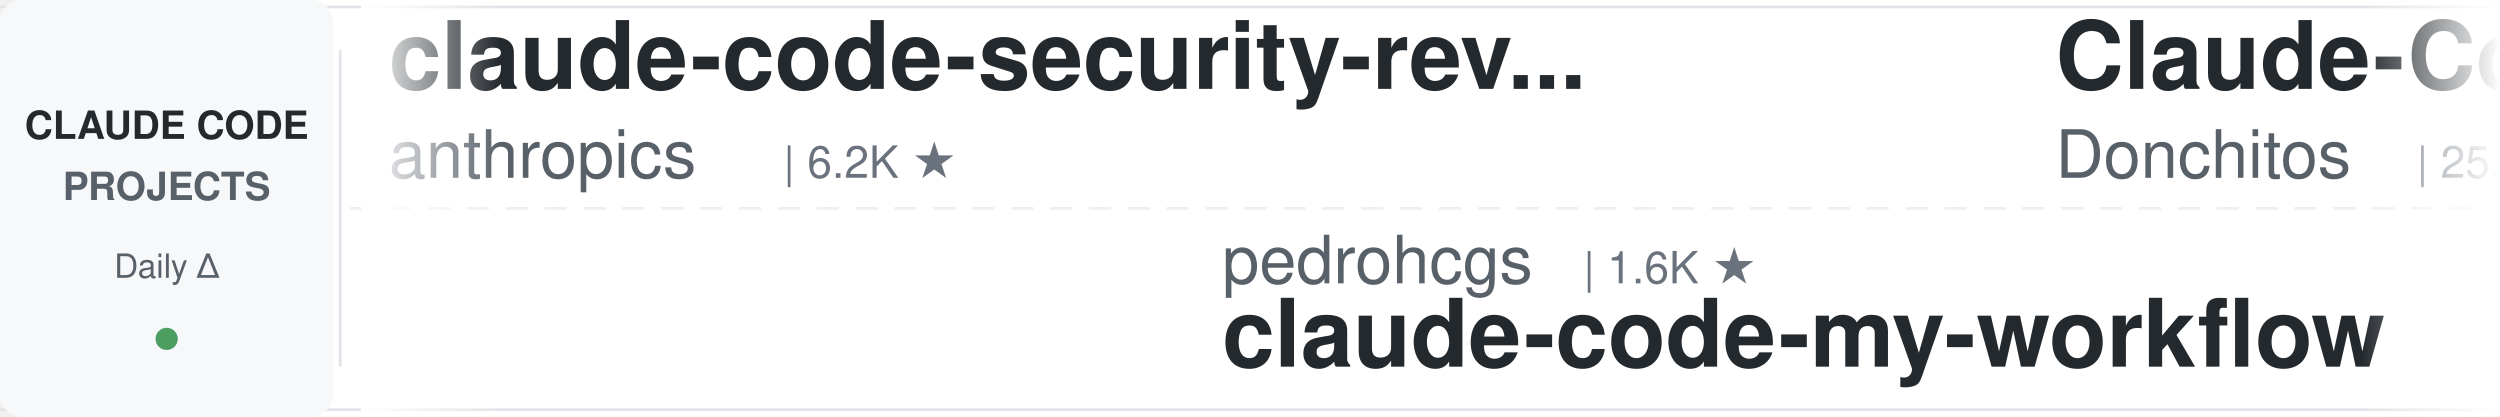
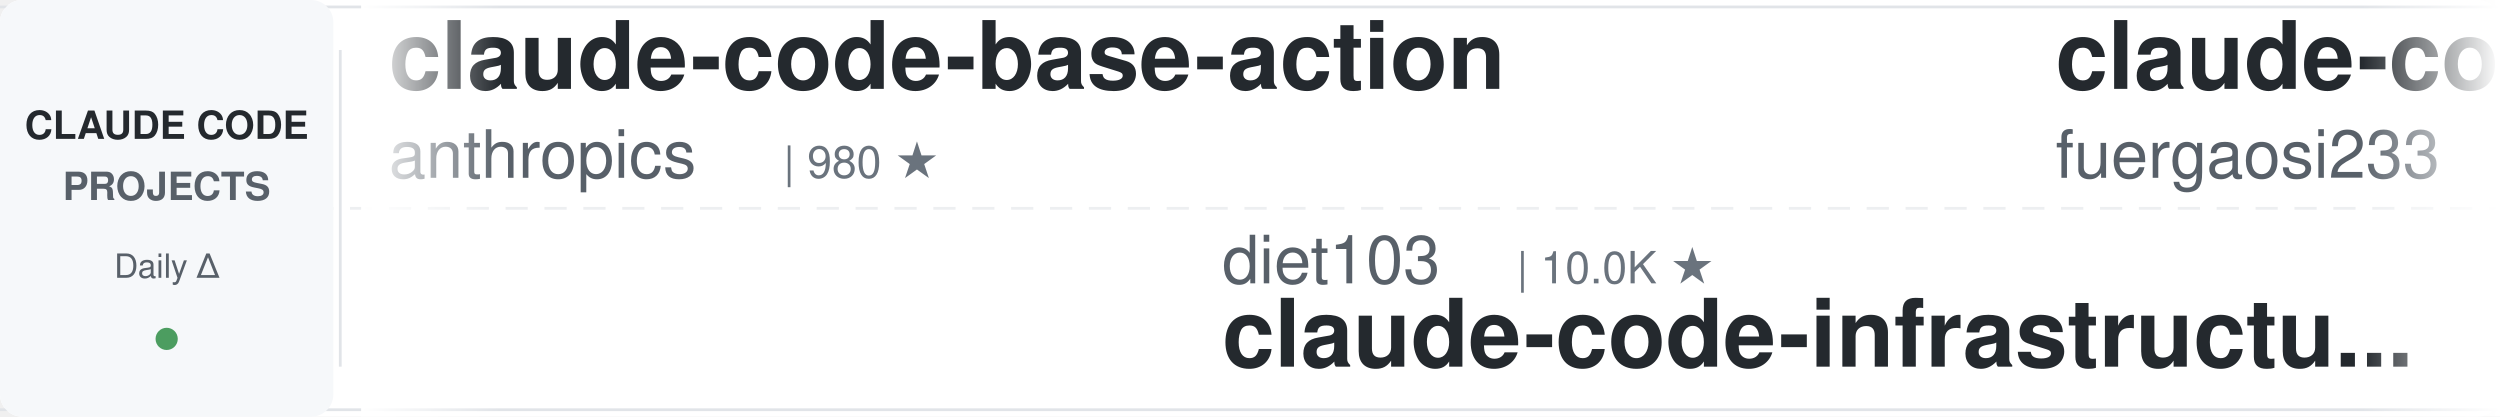
<svg xmlns="http://www.w3.org/2000/svg" width="900" height="150">
  <defs>
    <linearGradient id="leftFade" x1="0%" y1="0%" x2="100%" y2="0%">
      <stop offset="0%" style="stop-color:#ffffff;stop-opacity:1" />
      <stop offset="100%" style="stop-color:#ffffff;stop-opacity:0" />
    </linearGradient>
    <linearGradient id="rightFade" x1="0%" y1="0%" x2="100%" y2="0%">
      <stop offset="0%" style="stop-color:#ffffff;stop-opacity:0" />
      <stop offset="100%" style="stop-color:#ffffff;stop-opacity:1" />
    </linearGradient>
  </defs>
  <rect width="900" height="150" fill="#ffffff" rx="8" />
  <rect x="0" y="2" width="900" height="1" fill="#e1e4e8" />
  <rect x="0" y="147" width="900" height="1" fill="#e1e4e8" />
  <line x1="0" y1="75" x2="900" y2="75" stroke="#e1e4e8" stroke-width="1" stroke-dasharray="8 6" opacity="0.6" />
  <rect x="0" y="0" width="120" height="150" fill="#f6f8fa" rx="8" />
  <text x="60" y="50" font-family="-apple-system, BlinkMacSystemFont, 'Segoe UI', Helvetica, Arial, sans-serif" font-size="14" font-weight="600" fill="#24292e" text-anchor="middle">CLAUDE CODE</text>
  <text x="60" y="72" font-family="-apple-system, BlinkMacSystemFont, 'Segoe UI', Helvetica, Arial, sans-serif" font-size="14" font-weight="600" fill="#586069" text-anchor="middle">PROJECTS</text>
  <text x="60" y="100" font-family="-apple-system, BlinkMacSystemFont, 'Segoe UI', Helvetica, Arial, sans-serif" font-size="12" font-weight="500" fill="#586069" text-anchor="middle">Daily Δ</text>
  <circle cx="60" cy="122" r="4" fill="#22863a" opacity="0.8" />
  <rect x="122" y="18" width="1" height="114" fill="#e1e4e8" />
  <clipPath id="tickerClip">
    <rect x="130" y="0" width="770" height="150" />
  </clipPath>
  <g clip-path="url(#tickerClip)">
    <g id="tickerItems">
      <animateTransform attributeName="transform" attributeType="XML" type="translate" from="0 0" to="-3000 0" dur="54s" repeatCount="indefinite" />
      <g transform="translate(0, 0)">
-         <text x="140" y="32" font-family="-apple-system, BlinkMacSystemFont, 'Segoe UI', Helvetica, Arial, sans-serif" font-size="34" font-weight="600" fill="#24292e">claude-code-security-rev...</text>
+         <text x="140" y="32" font-family="-apple-system, BlinkMacSystemFont, 'Segoe UI', Helvetica, Arial, sans-serif" font-size="34" font-weight="600" fill="#24292e">claude-code-base-action</text>
        <text x="140" y="64" font-family="-apple-system, BlinkMacSystemFont, 'Segoe UI', Helvetica, Arial, sans-serif" font-size="24" font-weight="400" fill="#586069">anthropics</text>
-         <text x="282" y="64" font-family="-apple-system, BlinkMacSystemFont, 'Segoe UI', Helvetica, Arial, sans-serif" font-size="16" font-weight="500" fill="#6a737d">| 6.2K ★</text>
+         <text x="282" y="64" font-family="-apple-system, BlinkMacSystemFont, 'Segoe UI', Helvetica, Arial, sans-serif" font-size="16" font-weight="500" fill="#6a737d">| 980 ★</text>
      </g>
      <g transform="translate(300, 0)">
-         <text x="140" y="102" font-family="-apple-system, BlinkMacSystemFont, 'Segoe UI', Helvetica, Arial, sans-serif" font-size="24" font-weight="400" fill="#586069">pedrohcgs</text>
-         <text x="270" y="102" font-family="-apple-system, BlinkMacSystemFont, 'Segoe UI', Helvetica, Arial, sans-serif" font-size="16" font-weight="500" fill="#6a737d">| 1.6K ★</text>
-         <text x="140" y="132" font-family="-apple-system, BlinkMacSystemFont, 'Segoe UI', Helvetica, Arial, sans-serif" font-size="34" font-weight="600" fill="#24292e">claude-code-my-workflow</text>
+         <text x="140" y="102" font-family="-apple-system, BlinkMacSystemFont, 'Segoe UI', Helvetica, Arial, sans-serif" font-size="24" font-weight="400" fill="#586069">diet103</text>
+         <text x="246" y="102" font-family="-apple-system, BlinkMacSystemFont, 'Segoe UI', Helvetica, Arial, sans-serif" font-size="16" font-weight="500" fill="#6a737d">| 10.0K ★</text>
+         <text x="140" y="132" font-family="-apple-system, BlinkMacSystemFont, 'Segoe UI', Helvetica, Arial, sans-serif" font-size="34" font-weight="600" fill="#24292e">claude-code-infrastructu...</text>
      </g>
      <g transform="translate(600, 0)">
-         <text x="140" y="32" font-family="-apple-system, BlinkMacSystemFont, 'Segoe UI', Helvetica, Arial, sans-serif" font-size="34" font-weight="600" fill="#24292e">Claude-Code-Game-Studios</text>
-         <text x="140" y="64" font-family="-apple-system, BlinkMacSystemFont, 'Segoe UI', Helvetica, Arial, sans-serif" font-size="24" font-weight="400" fill="#586069">Donchitos</text>
-         <text x="270" y="64" font-family="-apple-system, BlinkMacSystemFont, 'Segoe UI', Helvetica, Arial, sans-serif" font-size="16" font-weight="500" fill="#6a737d">| 25.0K ★</text>
+         <text x="140" y="32" font-family="-apple-system, BlinkMacSystemFont, 'Segoe UI', Helvetica, Arial, sans-serif" font-size="34" font-weight="600" fill="#24292e">claude-code-proxy</text>
+         <text x="140" y="64" font-family="-apple-system, BlinkMacSystemFont, 'Segoe UI', Helvetica, Arial, sans-serif" font-size="24" font-weight="400" fill="#586069">fuergaosi233</text>
+         <text x="306" y="64" font-family="-apple-system, BlinkMacSystemFont, 'Segoe UI', Helvetica, Arial, sans-serif" font-size="16" font-weight="500" fill="#6a737d">| 2.8K ★</text>
      </g>
      <g transform="translate(900, 0)">
-         <text x="140" y="102" font-family="-apple-system, BlinkMacSystemFont, 'Segoe UI', Helvetica, Arial, sans-serif" font-size="24" font-weight="400" fill="#586069">davila7</text>
-         <text x="246" y="102" font-family="-apple-system, BlinkMacSystemFont, 'Segoe UI', Helvetica, Arial, sans-serif" font-size="16" font-weight="500" fill="#6a737d">| 30.7K ★</text>
-         <text x="140" y="132" font-family="-apple-system, BlinkMacSystemFont, 'Segoe UI', Helvetica, Arial, sans-serif" font-size="34" font-weight="600" fill="#24292e">claude-code-templates</text>
+         <text x="140" y="102" font-family="-apple-system, BlinkMacSystemFont, 'Segoe UI', Helvetica, Arial, sans-serif" font-size="24" font-weight="400" fill="#586069">anthropics</text>
+         <text x="282" y="102" font-family="-apple-system, BlinkMacSystemFont, 'Segoe UI', Helvetica, Arial, sans-serif" font-size="16" font-weight="500" fill="#6a737d">| 6.2K ★</text>
+         <text x="140" y="132" font-family="-apple-system, BlinkMacSystemFont, 'Segoe UI', Helvetica, Arial, sans-serif" font-size="34" font-weight="600" fill="#24292e">claude-code-security-rev...</text>
      </g>
      <g transform="translate(1200, 0)">
-         <text x="140" y="32" font-family="-apple-system, BlinkMacSystemFont, 'Segoe UI', Helvetica, Arial, sans-serif" font-size="34" font-weight="600" fill="#24292e">claude-code-local</text>
-         <text x="140" y="64" font-family="-apple-system, BlinkMacSystemFont, 'Segoe UI', Helvetica, Arial, sans-serif" font-size="24" font-weight="400" fill="#586069">nicedreamzapp</text>
-         <text x="318" y="64" font-family="-apple-system, BlinkMacSystemFont, 'Segoe UI', Helvetica, Arial, sans-serif" font-size="16" font-weight="500" fill="#6a737d">| 3.3K ★</text>
+         <text x="140" y="32" font-family="-apple-system, BlinkMacSystemFont, 'Segoe UI', Helvetica, Arial, sans-serif" font-size="34" font-weight="600" fill="#24292e">sc-claude-code-files</text>
+         <text x="140" y="64" font-family="-apple-system, BlinkMacSystemFont, 'Segoe UI', Helvetica, Arial, sans-serif" font-size="24" font-weight="400" fill="#586069">https-deeplearning-ai</text>
+         <text x="414" y="64" font-family="-apple-system, BlinkMacSystemFont, 'Segoe UI', Helvetica, Arial, sans-serif" font-size="16" font-weight="500" fill="#6a737d">| 548 ★</text>
      </g>
      <g transform="translate(1500, 0)">
-         <text x="140" y="102" font-family="-apple-system, BlinkMacSystemFont, 'Segoe UI', Helvetica, Arial, sans-serif" font-size="24" font-weight="400" fill="#586069">shareAI-lab</text>
-         <text x="294" y="102" font-family="-apple-system, BlinkMacSystemFont, 'Segoe UI', Helvetica, Arial, sans-serif" font-size="16" font-weight="500" fill="#6a737d">| 76.7K ★</text>
-         <text x="140" y="132" font-family="-apple-system, BlinkMacSystemFont, 'Segoe UI', Helvetica, Arial, sans-serif" font-size="34" font-weight="600" fill="#24292e">learn-claude-code</text>
+         <text x="140" y="102" font-family="-apple-system, BlinkMacSystemFont, 'Segoe UI', Helvetica, Arial, sans-serif" font-size="24" font-weight="400" fill="#586069">krusemediallc</text>
+         <text x="318" y="102" font-family="-apple-system, BlinkMacSystemFont, 'Segoe UI', Helvetica, Arial, sans-serif" font-size="16" font-weight="500" fill="#6a737d">| 1.5K ★</text>
+         <text x="140" y="132" font-family="-apple-system, BlinkMacSystemFont, 'Segoe UI', Helvetica, Arial, sans-serif" font-size="34" font-weight="600" fill="#24292e">arcads-claude-code</text>
      </g>
      <g transform="translate(1800, 0)">
-         <text x="140" y="32" font-family="-apple-system, BlinkMacSystemFont, 'Segoe UI', Helvetica, Arial, sans-serif" font-size="34" font-weight="600" fill="#24292e">claude-code-router</text>
-         <text x="140" y="64" font-family="-apple-system, BlinkMacSystemFont, 'Segoe UI', Helvetica, Arial, sans-serif" font-size="24" font-weight="400" fill="#586069">musistudio</text>
-         <text x="282" y="64" font-family="-apple-system, BlinkMacSystemFont, 'Segoe UI', Helvetica, Arial, sans-serif" font-size="16" font-weight="500" fill="#6a737d">| 37.2K ★</text>
+         <text x="140" y="32" font-family="-apple-system, BlinkMacSystemFont, 'Segoe UI', Helvetica, Arial, sans-serif" font-size="34" font-weight="600" fill="#24292e">everything-claude-code</text>
+         <text x="140" y="64" font-family="-apple-system, BlinkMacSystemFont, 'Segoe UI', Helvetica, Arial, sans-serif" font-size="24" font-weight="400" fill="#586069">WorldFlowAI</text>
+         <text x="294" y="64" font-family="-apple-system, BlinkMacSystemFont, 'Segoe UI', Helvetica, Arial, sans-serif" font-size="16" font-weight="500" fill="#6a737d">| 2.9K ★</text>
      </g>
      <g transform="translate(2100, 0)">
-         <text x="140" y="102" font-family="-apple-system, BlinkMacSystemFont, 'Segoe UI', Helvetica, Arial, sans-serif" font-size="24" font-weight="400" fill="#586069">luyao618</text>
-         <text x="258" y="102" font-family="-apple-system, BlinkMacSystemFont, 'Segoe UI', Helvetica, Arial, sans-serif" font-size="16" font-weight="500" fill="#6a737d">| 1.7K ★</text>
-         <text x="140" y="132" font-family="-apple-system, BlinkMacSystemFont, 'Segoe UI', Helvetica, Arial, sans-serif" font-size="34" font-weight="600" fill="#24292e">Claude-Code-Source-Study</text>
+         <text x="140" y="102" font-family="-apple-system, BlinkMacSystemFont, 'Segoe UI', Helvetica, Arial, sans-serif" font-size="24" font-weight="400" fill="#586069">anthropics</text>
+         <text x="282" y="102" font-family="-apple-system, BlinkMacSystemFont, 'Segoe UI', Helvetica, Arial, sans-serif" font-size="16" font-weight="500" fill="#6a737d">| 176.1K ★</text>
+         <text x="140" y="132" font-family="-apple-system, BlinkMacSystemFont, 'Segoe UI', Helvetica, Arial, sans-serif" font-size="34" font-weight="600" fill="#24292e">skills</text>
      </g>
      <g transform="translate(2400, 0)">
-         <text x="140" y="32" font-family="-apple-system, BlinkMacSystemFont, 'Segoe UI', Helvetica, Arial, sans-serif" font-size="34" font-weight="600" fill="#24292e">claude-code-proxy</text>
-         <text x="140" y="64" font-family="-apple-system, BlinkMacSystemFont, 'Segoe UI', Helvetica, Arial, sans-serif" font-size="24" font-weight="400" fill="#586069">1rgs</text>
-         <text x="210" y="64" font-family="-apple-system, BlinkMacSystemFont, 'Segoe UI', Helvetica, Arial, sans-serif" font-size="16" font-weight="500" fill="#6a737d">| 3.7K ★</text>
+         <text x="140" y="32" font-family="-apple-system, BlinkMacSystemFont, 'Segoe UI', Helvetica, Arial, sans-serif" font-size="34" font-weight="600" fill="#24292e">free-claude-code</text>
+         <text x="140" y="64" font-family="-apple-system, BlinkMacSystemFont, 'Segoe UI', Helvetica, Arial, sans-serif" font-size="24" font-weight="400" fill="#586069">Alishahryar1</text>
+         <text x="306" y="64" font-family="-apple-system, BlinkMacSystemFont, 'Segoe UI', Helvetica, Arial, sans-serif" font-size="16" font-weight="500" fill="#6a737d">| 54.8K ★</text>
      </g>
      <g transform="translate(2700, 0)">
-         <text x="140" y="102" font-family="-apple-system, BlinkMacSystemFont, 'Segoe UI', Helvetica, Arial, sans-serif" font-size="24" font-weight="400" fill="#586069">anthropics</text>
-         <text x="282" y="102" font-family="-apple-system, BlinkMacSystemFont, 'Segoe UI', Helvetica, Arial, sans-serif" font-size="16" font-weight="500" fill="#6a737d">| 8.9K ★</text>
-         <text x="140" y="132" font-family="-apple-system, BlinkMacSystemFont, 'Segoe UI', Helvetica, Arial, sans-serif" font-size="34" font-weight="600" fill="#24292e">claude-code-action</text>
+         <text x="140" y="102" font-family="-apple-system, BlinkMacSystemFont, 'Segoe UI', Helvetica, Arial, sans-serif" font-size="24" font-weight="400" fill="#586069">frankbria</text>
+         <text x="270" y="102" font-family="-apple-system, BlinkMacSystemFont, 'Segoe UI', Helvetica, Arial, sans-serif" font-size="16" font-weight="500" fill="#6a737d">| 9.6K ★</text>
+         <text x="140" y="132" font-family="-apple-system, BlinkMacSystemFont, 'Segoe UI', Helvetica, Arial, sans-serif" font-size="34" font-weight="600" fill="#24292e">ralph-claude-code</text>
      </g>
      <g transform="translate(3000, 0)">
-         <text x="140" y="32" font-family="-apple-system, BlinkMacSystemFont, 'Segoe UI', Helvetica, Arial, sans-serif" font-size="34" font-weight="600" fill="#24292e">claude-code-security-rev...</text>
+         <text x="140" y="32" font-family="-apple-system, BlinkMacSystemFont, 'Segoe UI', Helvetica, Arial, sans-serif" font-size="34" font-weight="600" fill="#24292e">claude-code-base-action</text>
        <text x="140" y="64" font-family="-apple-system, BlinkMacSystemFont, 'Segoe UI', Helvetica, Arial, sans-serif" font-size="24" font-weight="400" fill="#586069">anthropics</text>
-         <text x="282" y="64" font-family="-apple-system, BlinkMacSystemFont, 'Segoe UI', Helvetica, Arial, sans-serif" font-size="16" font-weight="500" fill="#6a737d">| 6.2K ★</text>
+         <text x="282" y="64" font-family="-apple-system, BlinkMacSystemFont, 'Segoe UI', Helvetica, Arial, sans-serif" font-size="16" font-weight="500" fill="#6a737d">| 980 ★</text>
      </g>
      <g transform="translate(3300, 0)">
-         <text x="140" y="102" font-family="-apple-system, BlinkMacSystemFont, 'Segoe UI', Helvetica, Arial, sans-serif" font-size="24" font-weight="400" fill="#586069">pedrohcgs</text>
-         <text x="270" y="102" font-family="-apple-system, BlinkMacSystemFont, 'Segoe UI', Helvetica, Arial, sans-serif" font-size="16" font-weight="500" fill="#6a737d">| 1.6K ★</text>
-         <text x="140" y="132" font-family="-apple-system, BlinkMacSystemFont, 'Segoe UI', Helvetica, Arial, sans-serif" font-size="34" font-weight="600" fill="#24292e">claude-code-my-workflow</text>
+         <text x="140" y="102" font-family="-apple-system, BlinkMacSystemFont, 'Segoe UI', Helvetica, Arial, sans-serif" font-size="24" font-weight="400" fill="#586069">diet103</text>
+         <text x="246" y="102" font-family="-apple-system, BlinkMacSystemFont, 'Segoe UI', Helvetica, Arial, sans-serif" font-size="16" font-weight="500" fill="#6a737d">| 10.0K ★</text>
+         <text x="140" y="132" font-family="-apple-system, BlinkMacSystemFont, 'Segoe UI', Helvetica, Arial, sans-serif" font-size="34" font-weight="600" fill="#24292e">claude-code-infrastructu...</text>
      </g>
      <g transform="translate(3600, 0)">
-         <text x="140" y="32" font-family="-apple-system, BlinkMacSystemFont, 'Segoe UI', Helvetica, Arial, sans-serif" font-size="34" font-weight="600" fill="#24292e">Claude-Code-Game-Studios</text>
-         <text x="140" y="64" font-family="-apple-system, BlinkMacSystemFont, 'Segoe UI', Helvetica, Arial, sans-serif" font-size="24" font-weight="400" fill="#586069">Donchitos</text>
-         <text x="270" y="64" font-family="-apple-system, BlinkMacSystemFont, 'Segoe UI', Helvetica, Arial, sans-serif" font-size="16" font-weight="500" fill="#6a737d">| 25.0K ★</text>
+         <text x="140" y="32" font-family="-apple-system, BlinkMacSystemFont, 'Segoe UI', Helvetica, Arial, sans-serif" font-size="34" font-weight="600" fill="#24292e">claude-code-proxy</text>
+         <text x="140" y="64" font-family="-apple-system, BlinkMacSystemFont, 'Segoe UI', Helvetica, Arial, sans-serif" font-size="24" font-weight="400" fill="#586069">fuergaosi233</text>
+         <text x="306" y="64" font-family="-apple-system, BlinkMacSystemFont, 'Segoe UI', Helvetica, Arial, sans-serif" font-size="16" font-weight="500" fill="#6a737d">| 2.8K ★</text>
      </g>
      <g transform="translate(3900, 0)">
-         <text x="140" y="102" font-family="-apple-system, BlinkMacSystemFont, 'Segoe UI', Helvetica, Arial, sans-serif" font-size="24" font-weight="400" fill="#586069">davila7</text>
-         <text x="246" y="102" font-family="-apple-system, BlinkMacSystemFont, 'Segoe UI', Helvetica, Arial, sans-serif" font-size="16" font-weight="500" fill="#6a737d">| 30.7K ★</text>
-         <text x="140" y="132" font-family="-apple-system, BlinkMacSystemFont, 'Segoe UI', Helvetica, Arial, sans-serif" font-size="34" font-weight="600" fill="#24292e">claude-code-templates</text>
+         <text x="140" y="102" font-family="-apple-system, BlinkMacSystemFont, 'Segoe UI', Helvetica, Arial, sans-serif" font-size="24" font-weight="400" fill="#586069">anthropics</text>
+         <text x="282" y="102" font-family="-apple-system, BlinkMacSystemFont, 'Segoe UI', Helvetica, Arial, sans-serif" font-size="16" font-weight="500" fill="#6a737d">| 6.2K ★</text>
+         <text x="140" y="132" font-family="-apple-system, BlinkMacSystemFont, 'Segoe UI', Helvetica, Arial, sans-serif" font-size="34" font-weight="600" fill="#24292e">claude-code-security-rev...</text>
      </g>
    </g>
  </g>
  <rect x="130" y="0" width="50" height="150" fill="url(#leftFade)" />
  <rect x="850" y="0" width="50" height="150" fill="url(#rightFade)" />
</svg>
